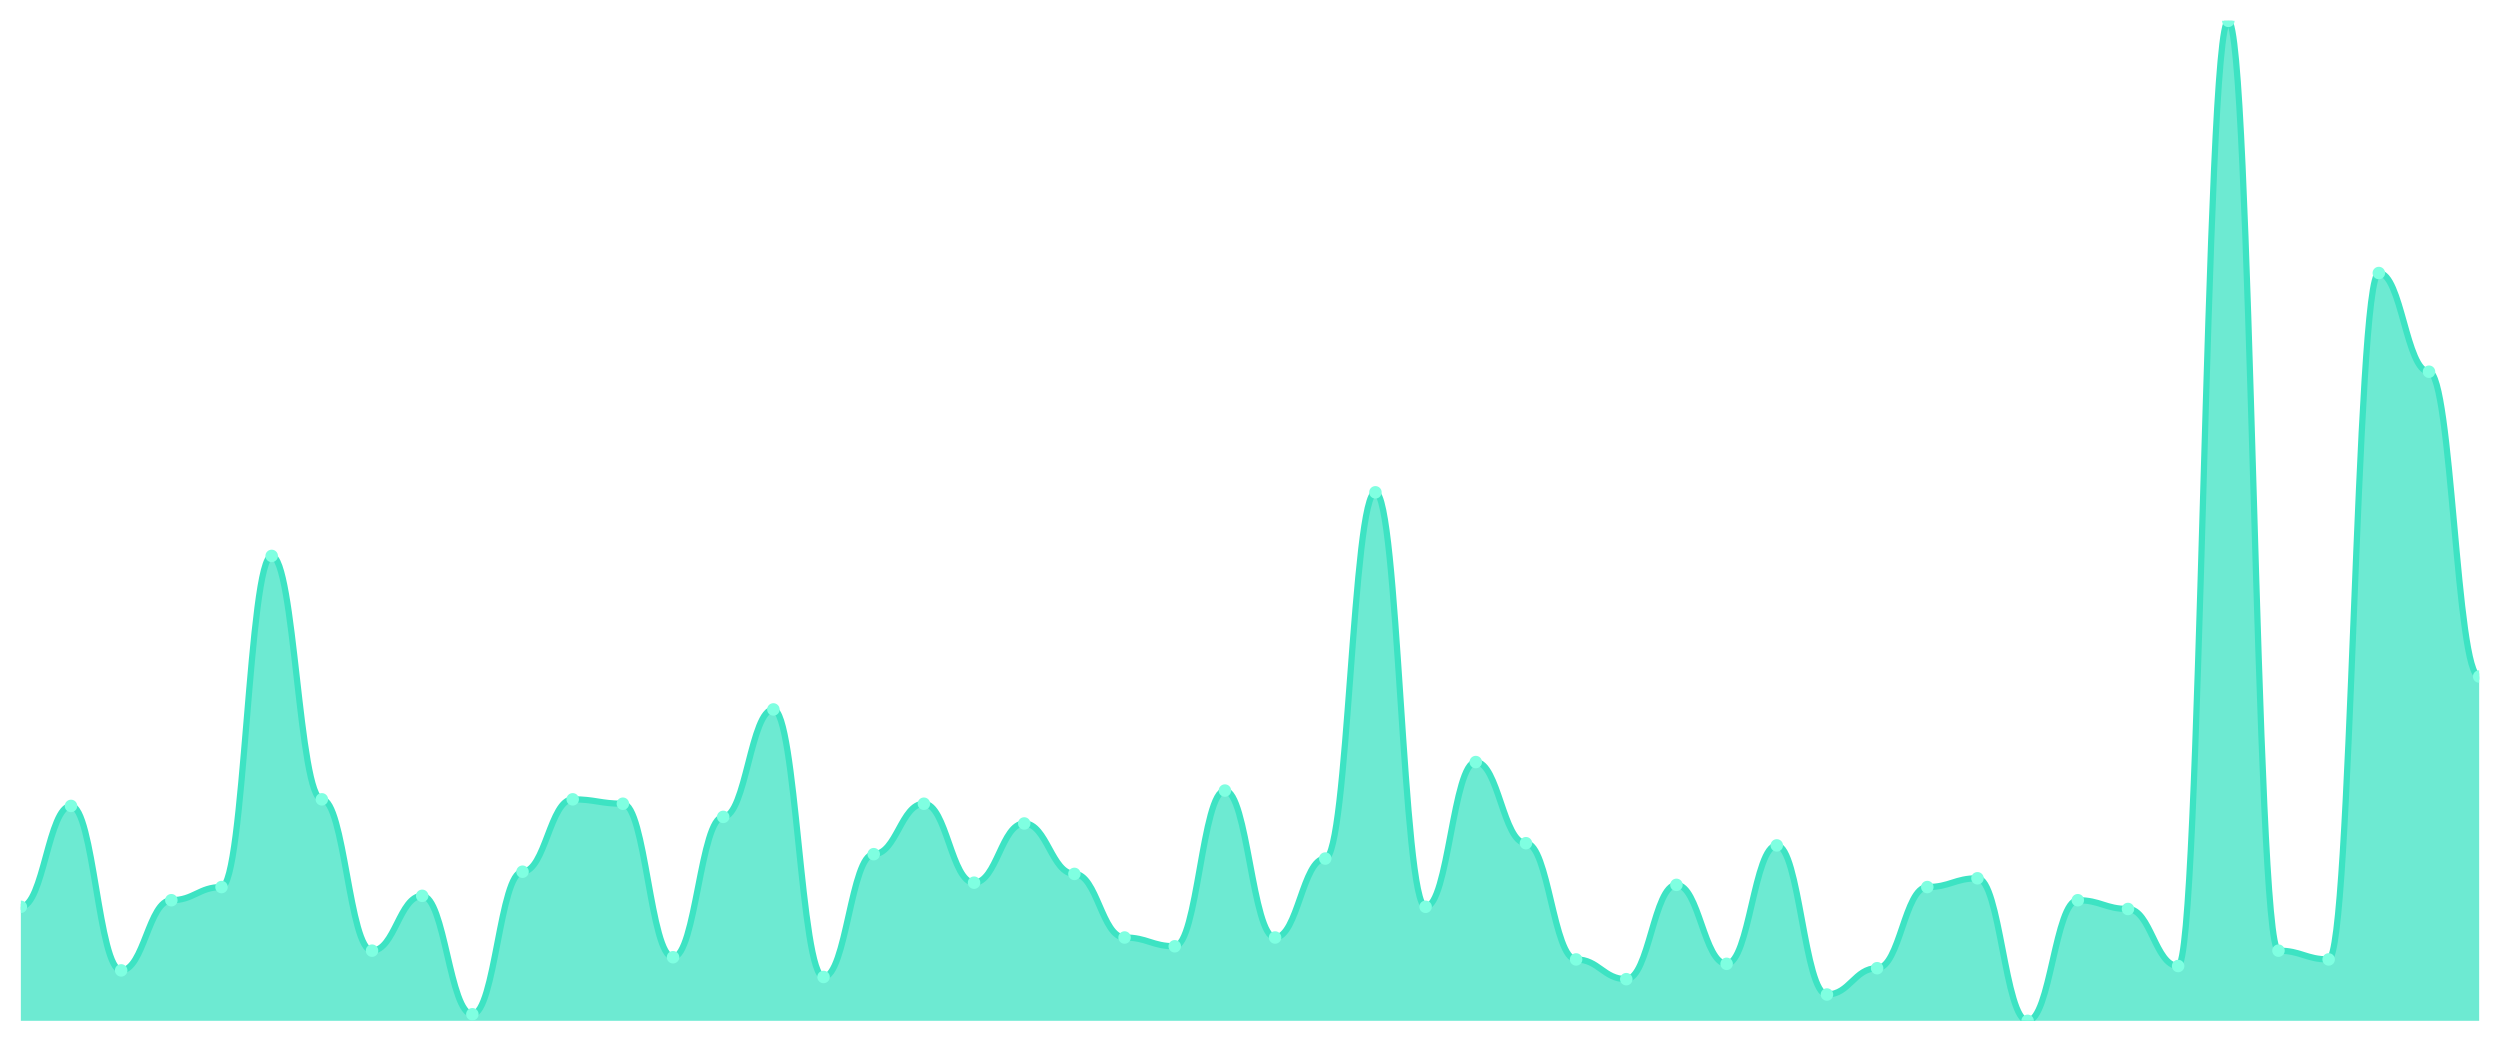
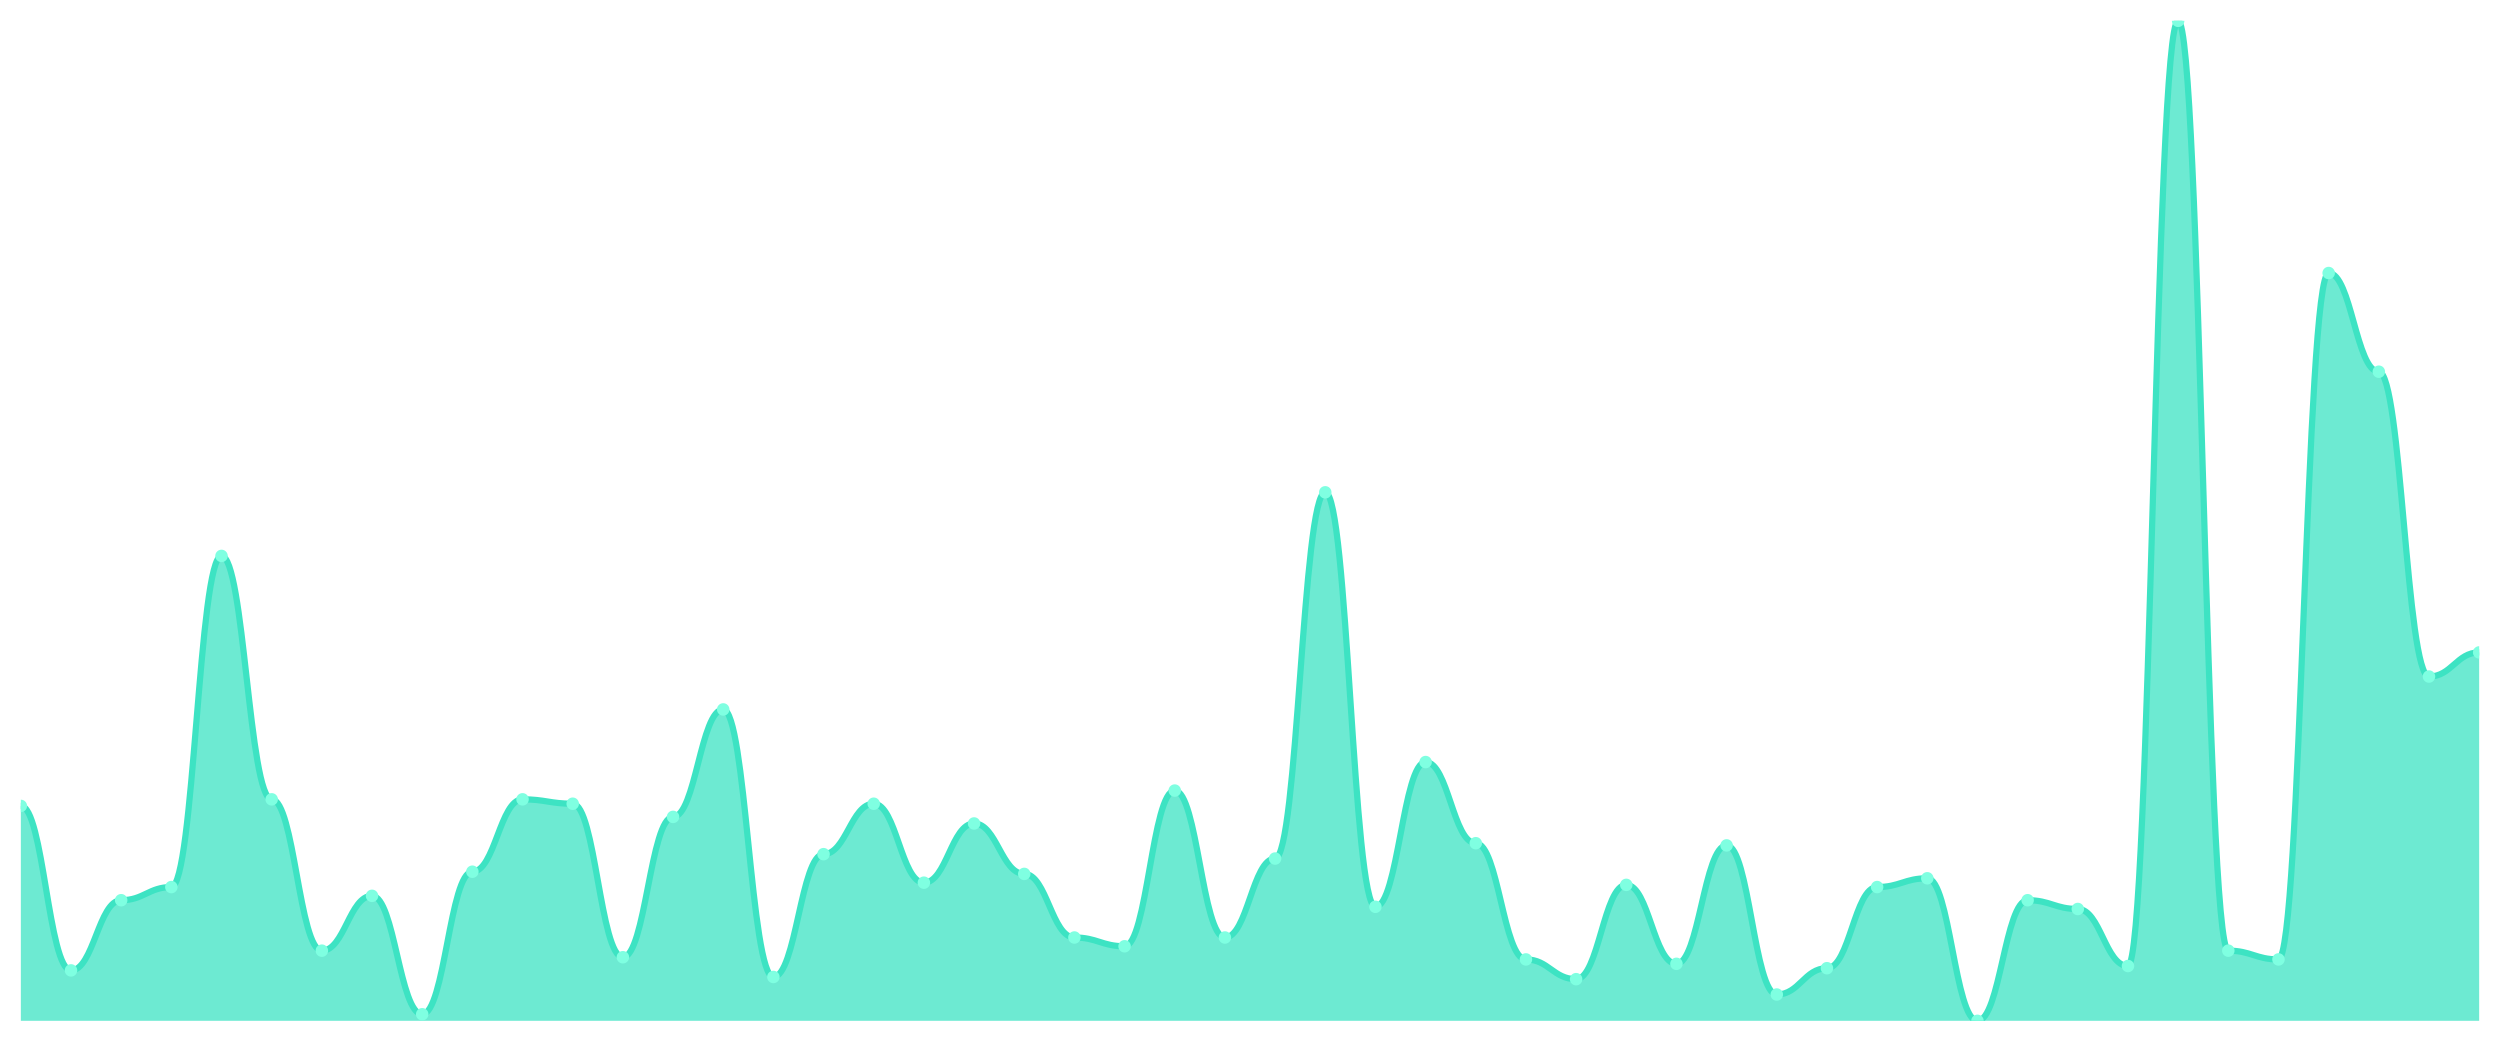
<svg xmlns="http://www.w3.org/2000/svg" viewBox="0 0 1200 500" width="1200" height="500">
  <defs>
    <clipPath id="c">
      <rect x="10" y="10" width="1180" height="480" />
    </clipPath>
  </defs>
  <rect width="1200" height="500" fill="none" />
  <g clip-path="url(#c)">
-     <path d="M 10,490 L 10,435.263 C 20.837,435.263 23.245,386.842 34.082,386.842 C 44.918,386.842 47.327,465.789 58.163,465.789 C 69,465.789 71.408,432.105 82.245,432.105 C 93.082,432.105 95.49,425.789 106.327,425.789 C 117.163,425.789 119.571,266.842 130.408,266.842 C 141.245,266.842 143.653,383.684 154.49,383.684 C 165.327,383.684 167.735,456.316 178.571,456.316 C 189.408,456.316 191.816,430 202.653,430 C 213.49,430 215.898,486.842 226.735,486.842 C 237.571,486.842 239.98,418.421 250.816,418.421 C 261.653,418.421 264.061,383.684 274.898,383.684 C 285.735,383.684 288.143,385.789 298.98,385.789 C 309.816,385.789 312.224,459.474 323.061,459.474 C 333.898,459.474 336.306,392.105 347.143,392.105 C 357.98,392.105 360.388,340.526 371.224,340.526 C 382.061,340.526 384.469,468.947 395.306,468.947 C 406.143,468.947 408.551,410 419.388,410 C 430.224,410 432.633,385.789 443.469,385.789 C 454.306,385.789 456.714,423.684 467.551,423.684 C 478.388,423.684 480.796,395.263 491.633,395.263 C 502.469,395.263 504.878,419.474 515.714,419.474 C 526.551,419.474 528.959,450 539.796,450 C 550.633,450 553.041,454.211 563.878,454.211 C 574.714,454.211 577.122,379.474 587.959,379.474 C 598.796,379.474 601.204,450 612.041,450 C 622.878,450 625.286,412.105 636.122,412.105 C 646.959,412.105 649.367,236.316 660.204,236.316 C 671.041,236.316 673.449,435.263 684.286,435.263 C 695.122,435.263 697.531,365.789 708.367,365.789 C 719.204,365.789 721.612,404.737 732.449,404.737 C 743.286,404.737 745.694,460.526 756.531,460.526 C 767.367,460.526 769.776,470 780.612,470 C 791.449,470 793.857,424.737 804.694,424.737 C 815.531,424.737 817.939,462.632 828.776,462.632 C 839.612,462.632 842.02,405.789 852.857,405.789 C 863.694,405.789 866.102,477.368 876.939,477.368 C 887.776,477.368 890.184,464.737 901.02,464.737 C 911.857,464.737 914.265,425.789 925.102,425.789 C 935.939,425.789 938.347,421.579 949.184,421.579 C 960.02,421.579 962.429,490 973.265,490 C 984.102,490 986.51,432.105 997.347,432.105 C 1008.184,432.105 1010.592,436.316 1021.429,436.316 C 1032.265,436.316 1034.673,463.684 1045.51,463.684 C 1056.347,463.684 1058.755,10 1069.592,10 C 1080.429,10 1082.837,456.316 1093.673,456.316 C 1104.51,456.316 1106.918,460.526 1117.755,460.526 C 1128.592,460.526 1131,131.053 1141.837,131.053 C 1152.673,131.053 1155.082,178.421 1165.918,178.421 C 1176.755,178.421 1179.163,324.737 1190,324.737 L 1190,490 Z" fill="rgba(61,227,195,0.75)" />
-     <path d="M 10,435.263 C 20.837,435.263 23.245,386.842 34.082,386.842 C 44.918,386.842 47.327,465.789 58.163,465.789 C 69,465.789 71.408,432.105 82.245,432.105 C 93.082,432.105 95.49,425.789 106.327,425.789 C 117.163,425.789 119.571,266.842 130.408,266.842 C 141.245,266.842 143.653,383.684 154.49,383.684 C 165.327,383.684 167.735,456.316 178.571,456.316 C 189.408,456.316 191.816,430 202.653,430 C 213.49,430 215.898,486.842 226.735,486.842 C 237.571,486.842 239.98,418.421 250.816,418.421 C 261.653,418.421 264.061,383.684 274.898,383.684 C 285.735,383.684 288.143,385.789 298.98,385.789 C 309.816,385.789 312.224,459.474 323.061,459.474 C 333.898,459.474 336.306,392.105 347.143,392.105 C 357.98,392.105 360.388,340.526 371.224,340.526 C 382.061,340.526 384.469,468.947 395.306,468.947 C 406.143,468.947 408.551,410 419.388,410 C 430.224,410 432.633,385.789 443.469,385.789 C 454.306,385.789 456.714,423.684 467.551,423.684 C 478.388,423.684 480.796,395.263 491.633,395.263 C 502.469,395.263 504.878,419.474 515.714,419.474 C 526.551,419.474 528.959,450 539.796,450 C 550.633,450 553.041,454.211 563.878,454.211 C 574.714,454.211 577.122,379.474 587.959,379.474 C 598.796,379.474 601.204,450 612.041,450 C 622.878,450 625.286,412.105 636.122,412.105 C 646.959,412.105 649.367,236.316 660.204,236.316 C 671.041,236.316 673.449,435.263 684.286,435.263 C 695.122,435.263 697.531,365.789 708.367,365.789 C 719.204,365.789 721.612,404.737 732.449,404.737 C 743.286,404.737 745.694,460.526 756.531,460.526 C 767.367,460.526 769.776,470 780.612,470 C 791.449,470 793.857,424.737 804.694,424.737 C 815.531,424.737 817.939,462.632 828.776,462.632 C 839.612,462.632 842.02,405.789 852.857,405.789 C 863.694,405.789 866.102,477.368 876.939,477.368 C 887.776,477.368 890.184,464.737 901.02,464.737 C 911.857,464.737 914.265,425.789 925.102,425.789 C 935.939,425.789 938.347,421.579 949.184,421.579 C 960.02,421.579 962.429,490 973.265,490 C 984.102,490 986.51,432.105 997.347,432.105 C 1008.184,432.105 1010.592,436.316 1021.429,436.316 C 1032.265,436.316 1034.673,463.684 1045.51,463.684 C 1056.347,463.684 1058.755,10 1069.592,10 C 1080.429,10 1082.837,456.316 1093.673,456.316 C 1104.51,456.316 1106.918,460.526 1117.755,460.526 C 1128.592,460.526 1131,131.053 1141.837,131.053 C 1152.673,131.053 1155.082,178.421 1165.918,178.421 C 1176.755,178.421 1179.163,324.737 1190,324.737" fill="none" stroke="#3de3c3" stroke-width="3" stroke-linecap="round" stroke-linejoin="round" />
-     <circle cx="10" cy="435.263" r="3" fill="#7fffe1" />
-     <circle cx="34.082" cy="386.842" r="3" fill="#7fffe1" />
-     <circle cx="58.163" cy="465.789" r="3" fill="#7fffe1" />
-     <circle cx="82.245" cy="432.105" r="3" fill="#7fffe1" />
-     <circle cx="106.327" cy="425.789" r="3" fill="#7fffe1" />
-     <circle cx="130.408" cy="266.842" r="3" fill="#7fffe1" />
-     <circle cx="154.49" cy="383.684" r="3" fill="#7fffe1" />
-     <circle cx="178.571" cy="456.316" r="3" fill="#7fffe1" />
-     <circle cx="202.653" cy="430" r="3" fill="#7fffe1" />
-     <circle cx="226.735" cy="486.842" r="3" fill="#7fffe1" />
-     <circle cx="250.816" cy="418.421" r="3" fill="#7fffe1" />
-     <circle cx="274.898" cy="383.684" r="3" fill="#7fffe1" />
-     <circle cx="298.98" cy="385.789" r="3" fill="#7fffe1" />
-     <circle cx="323.061" cy="459.474" r="3" fill="#7fffe1" />
-     <circle cx="347.143" cy="392.105" r="3" fill="#7fffe1" />
-     <circle cx="371.224" cy="340.526" r="3" fill="#7fffe1" />
-     <circle cx="395.306" cy="468.947" r="3" fill="#7fffe1" />
-     <circle cx="419.388" cy="410" r="3" fill="#7fffe1" />
-     <circle cx="443.469" cy="385.789" r="3" fill="#7fffe1" />
-     <circle cx="467.551" cy="423.684" r="3" fill="#7fffe1" />
-     <circle cx="491.633" cy="395.263" r="3" fill="#7fffe1" />
-     <circle cx="515.714" cy="419.474" r="3" fill="#7fffe1" />
-     <circle cx="539.796" cy="450" r="3" fill="#7fffe1" />
-     <circle cx="563.878" cy="454.211" r="3" fill="#7fffe1" />
-     <circle cx="587.959" cy="379.474" r="3" fill="#7fffe1" />
-     <circle cx="612.041" cy="450" r="3" fill="#7fffe1" />
-     <circle cx="636.122" cy="412.105" r="3" fill="#7fffe1" />
-     <circle cx="660.204" cy="236.316" r="3" fill="#7fffe1" />
-     <circle cx="684.286" cy="435.263" r="3" fill="#7fffe1" />
-     <circle cx="708.367" cy="365.789" r="3" fill="#7fffe1" />
-     <circle cx="732.449" cy="404.737" r="3" fill="#7fffe1" />
-     <circle cx="756.531" cy="460.526" r="3" fill="#7fffe1" />
-     <circle cx="780.612" cy="470" r="3" fill="#7fffe1" />
-     <circle cx="804.694" cy="424.737" r="3" fill="#7fffe1" />
-     <circle cx="828.776" cy="462.632" r="3" fill="#7fffe1" />
-     <circle cx="852.857" cy="405.789" r="3" fill="#7fffe1" />
-     <circle cx="876.939" cy="477.368" r="3" fill="#7fffe1" />
-     <circle cx="901.02" cy="464.737" r="3" fill="#7fffe1" />
-     <circle cx="925.102" cy="425.789" r="3" fill="#7fffe1" />
-     <circle cx="949.184" cy="421.579" r="3" fill="#7fffe1" />
-     <circle cx="973.265" cy="490" r="3" fill="#7fffe1" />
-     <circle cx="997.347" cy="432.105" r="3" fill="#7fffe1" />
-     <circle cx="1021.429" cy="436.316" r="3" fill="#7fffe1" />
-     <circle cx="1045.51" cy="463.684" r="3" fill="#7fffe1" />
-     <circle cx="1069.592" cy="10" r="3" fill="#7fffe1" />
-     <circle cx="1093.673" cy="456.316" r="3" fill="#7fffe1" />
-     <circle cx="1117.755" cy="460.526" r="3" fill="#7fffe1" />
-     <circle cx="1141.837" cy="131.053" r="3" fill="#7fffe1" />
-     <circle cx="1165.918" cy="178.421" r="3" fill="#7fffe1" />
-     <circle cx="1190" cy="324.737" r="3" fill="#7fffe1" />
+     <path d="M 10,490 L 10,386.842 C 20.837,386.842 23.245,465.789 34.082,465.789 C 44.918,465.789 47.327,432.105 58.163,432.105 C 69,432.105 71.408,425.789 82.245,425.789 C 93.082,425.789 95.49,266.842 106.327,266.842 C 117.163,266.842 119.571,383.684 130.408,383.684 C 141.245,383.684 143.653,456.316 154.49,456.316 C 165.327,456.316 167.735,430 178.571,430 C 189.408,430 191.816,486.842 202.653,486.842 C 213.49,486.842 215.898,418.421 226.735,418.421 C 237.571,418.421 239.98,383.684 250.816,383.684 C 261.653,383.684 264.061,385.789 274.898,385.789 C 285.735,385.789 288.143,459.474 298.98,459.474 C 309.816,459.474 312.224,392.105 323.061,392.105 C 333.898,392.105 336.306,340.526 347.143,340.526 C 357.98,340.526 360.388,468.947 371.224,468.947 C 382.061,468.947 384.469,410 395.306,410 C 406.143,410 408.551,385.789 419.388,385.789 C 430.224,385.789 432.633,423.684 443.469,423.684 C 454.306,423.684 456.714,395.263 467.551,395.263 C 478.388,395.263 480.796,419.474 491.633,419.474 C 502.469,419.474 504.878,450 515.714,450 C 526.551,450 528.959,454.211 539.796,454.211 C 550.633,454.211 553.041,379.474 563.878,379.474 C 574.714,379.474 577.122,450 587.959,450 C 598.796,450 601.204,412.105 612.041,412.105 C 622.878,412.105 625.286,236.316 636.122,236.316 C 646.959,236.316 649.367,435.263 660.204,435.263 C 671.041,435.263 673.449,365.789 684.286,365.789 C 695.122,365.789 697.531,404.737 708.367,404.737 C 719.204,404.737 721.612,460.526 732.449,460.526 C 743.286,460.526 745.694,470 756.531,470 C 767.367,470 769.776,424.737 780.612,424.737 C 791.449,424.737 793.857,462.632 804.694,462.632 C 815.531,462.632 817.939,405.789 828.776,405.789 C 839.612,405.789 842.02,477.368 852.857,477.368 C 863.694,477.368 866.102,464.737 876.939,464.737 C 887.776,464.737 890.184,425.789 901.02,425.789 C 911.857,425.789 914.265,421.579 925.102,421.579 C 935.939,421.579 938.347,490 949.184,490 C 960.02,490 962.429,432.105 973.265,432.105 C 984.102,432.105 986.51,436.316 997.347,436.316 C 1008.184,436.316 1010.592,463.684 1021.429,463.684 C 1032.265,463.684 1034.673,10 1045.51,10 C 1056.347,10 1058.755,456.316 1069.592,456.316 C 1080.429,456.316 1082.837,460.526 1093.673,460.526 C 1104.51,460.526 1106.918,131.053 1117.755,131.053 C 1128.592,131.053 1131,178.421 1141.837,178.421 C 1152.673,178.421 1155.082,324.737 1165.918,324.737 C 1176.755,324.737 1179.163,313.158 1190,313.158 L 1190,490 Z" fill="rgba(61,227,195,0.75)" />
+     <path d="M 10,386.842 C 20.837,386.842 23.245,465.789 34.082,465.789 C 44.918,465.789 47.327,432.105 58.163,432.105 C 69,432.105 71.408,425.789 82.245,425.789 C 93.082,425.789 95.49,266.842 106.327,266.842 C 117.163,266.842 119.571,383.684 130.408,383.684 C 141.245,383.684 143.653,456.316 154.49,456.316 C 165.327,456.316 167.735,430 178.571,430 C 189.408,430 191.816,486.842 202.653,486.842 C 213.49,486.842 215.898,418.421 226.735,418.421 C 237.571,418.421 239.98,383.684 250.816,383.684 C 261.653,383.684 264.061,385.789 274.898,385.789 C 285.735,385.789 288.143,459.474 298.98,459.474 C 309.816,459.474 312.224,392.105 323.061,392.105 C 333.898,392.105 336.306,340.526 347.143,340.526 C 357.98,340.526 360.388,468.947 371.224,468.947 C 382.061,468.947 384.469,410 395.306,410 C 406.143,410 408.551,385.789 419.388,385.789 C 430.224,385.789 432.633,423.684 443.469,423.684 C 454.306,423.684 456.714,395.263 467.551,395.263 C 478.388,395.263 480.796,419.474 491.633,419.474 C 502.469,419.474 504.878,450 515.714,450 C 526.551,450 528.959,454.211 539.796,454.211 C 550.633,454.211 553.041,379.474 563.878,379.474 C 574.714,379.474 577.122,450 587.959,450 C 598.796,450 601.204,412.105 612.041,412.105 C 622.878,412.105 625.286,236.316 636.122,236.316 C 646.959,236.316 649.367,435.263 660.204,435.263 C 671.041,435.263 673.449,365.789 684.286,365.789 C 695.122,365.789 697.531,404.737 708.367,404.737 C 719.204,404.737 721.612,460.526 732.449,460.526 C 743.286,460.526 745.694,470 756.531,470 C 767.367,470 769.776,424.737 780.612,424.737 C 791.449,424.737 793.857,462.632 804.694,462.632 C 815.531,462.632 817.939,405.789 828.776,405.789 C 839.612,405.789 842.02,477.368 852.857,477.368 C 863.694,477.368 866.102,464.737 876.939,464.737 C 887.776,464.737 890.184,425.789 901.02,425.789 C 911.857,425.789 914.265,421.579 925.102,421.579 C 935.939,421.579 938.347,490 949.184,490 C 960.02,490 962.429,432.105 973.265,432.105 C 984.102,432.105 986.51,436.316 997.347,436.316 C 1008.184,436.316 1010.592,463.684 1021.429,463.684 C 1032.265,463.684 1034.673,10 1045.51,10 C 1056.347,10 1058.755,456.316 1069.592,456.316 C 1080.429,456.316 1082.837,460.526 1093.673,460.526 C 1104.51,460.526 1106.918,131.053 1117.755,131.053 C 1128.592,131.053 1131,178.421 1141.837,178.421 C 1152.673,178.421 1155.082,324.737 1165.918,324.737 C 1176.755,324.737 1179.163,313.158 1190,313.158" fill="none" stroke="#3de3c3" stroke-width="3" stroke-linecap="round" stroke-linejoin="round" />
+     <circle cx="10" cy="386.842" r="3" fill="#7fffe1" />
+     <circle cx="34.082" cy="465.789" r="3" fill="#7fffe1" />
+     <circle cx="58.163" cy="432.105" r="3" fill="#7fffe1" />
+     <circle cx="82.245" cy="425.789" r="3" fill="#7fffe1" />
+     <circle cx="106.327" cy="266.842" r="3" fill="#7fffe1" />
+     <circle cx="130.408" cy="383.684" r="3" fill="#7fffe1" />
+     <circle cx="154.49" cy="456.316" r="3" fill="#7fffe1" />
+     <circle cx="178.571" cy="430" r="3" fill="#7fffe1" />
+     <circle cx="202.653" cy="486.842" r="3" fill="#7fffe1" />
+     <circle cx="226.735" cy="418.421" r="3" fill="#7fffe1" />
+     <circle cx="250.816" cy="383.684" r="3" fill="#7fffe1" />
+     <circle cx="274.898" cy="385.789" r="3" fill="#7fffe1" />
+     <circle cx="298.98" cy="459.474" r="3" fill="#7fffe1" />
+     <circle cx="323.061" cy="392.105" r="3" fill="#7fffe1" />
+     <circle cx="347.143" cy="340.526" r="3" fill="#7fffe1" />
+     <circle cx="371.224" cy="468.947" r="3" fill="#7fffe1" />
+     <circle cx="395.306" cy="410" r="3" fill="#7fffe1" />
+     <circle cx="419.388" cy="385.789" r="3" fill="#7fffe1" />
+     <circle cx="443.469" cy="423.684" r="3" fill="#7fffe1" />
+     <circle cx="467.551" cy="395.263" r="3" fill="#7fffe1" />
+     <circle cx="491.633" cy="419.474" r="3" fill="#7fffe1" />
+     <circle cx="515.714" cy="450" r="3" fill="#7fffe1" />
+     <circle cx="539.796" cy="454.211" r="3" fill="#7fffe1" />
+     <circle cx="563.878" cy="379.474" r="3" fill="#7fffe1" />
+     <circle cx="587.959" cy="450" r="3" fill="#7fffe1" />
+     <circle cx="612.041" cy="412.105" r="3" fill="#7fffe1" />
+     <circle cx="636.122" cy="236.316" r="3" fill="#7fffe1" />
+     <circle cx="660.204" cy="435.263" r="3" fill="#7fffe1" />
+     <circle cx="684.286" cy="365.789" r="3" fill="#7fffe1" />
+     <circle cx="708.367" cy="404.737" r="3" fill="#7fffe1" />
+     <circle cx="732.449" cy="460.526" r="3" fill="#7fffe1" />
+     <circle cx="756.531" cy="470" r="3" fill="#7fffe1" />
+     <circle cx="780.612" cy="424.737" r="3" fill="#7fffe1" />
+     <circle cx="804.694" cy="462.632" r="3" fill="#7fffe1" />
+     <circle cx="828.776" cy="405.789" r="3" fill="#7fffe1" />
+     <circle cx="852.857" cy="477.368" r="3" fill="#7fffe1" />
+     <circle cx="876.939" cy="464.737" r="3" fill="#7fffe1" />
+     <circle cx="901.02" cy="425.789" r="3" fill="#7fffe1" />
+     <circle cx="925.102" cy="421.579" r="3" fill="#7fffe1" />
+     <circle cx="949.184" cy="490" r="3" fill="#7fffe1" />
+     <circle cx="973.265" cy="432.105" r="3" fill="#7fffe1" />
+     <circle cx="997.347" cy="436.316" r="3" fill="#7fffe1" />
+     <circle cx="1021.429" cy="463.684" r="3" fill="#7fffe1" />
+     <circle cx="1045.51" cy="10" r="3" fill="#7fffe1" />
+     <circle cx="1069.592" cy="456.316" r="3" fill="#7fffe1" />
+     <circle cx="1093.673" cy="460.526" r="3" fill="#7fffe1" />
+     <circle cx="1117.755" cy="131.053" r="3" fill="#7fffe1" />
+     <circle cx="1141.837" cy="178.421" r="3" fill="#7fffe1" />
+     <circle cx="1165.918" cy="324.737" r="3" fill="#7fffe1" />
+     <circle cx="1190" cy="313.158" r="3" fill="#7fffe1" />
  </g>
</svg>
